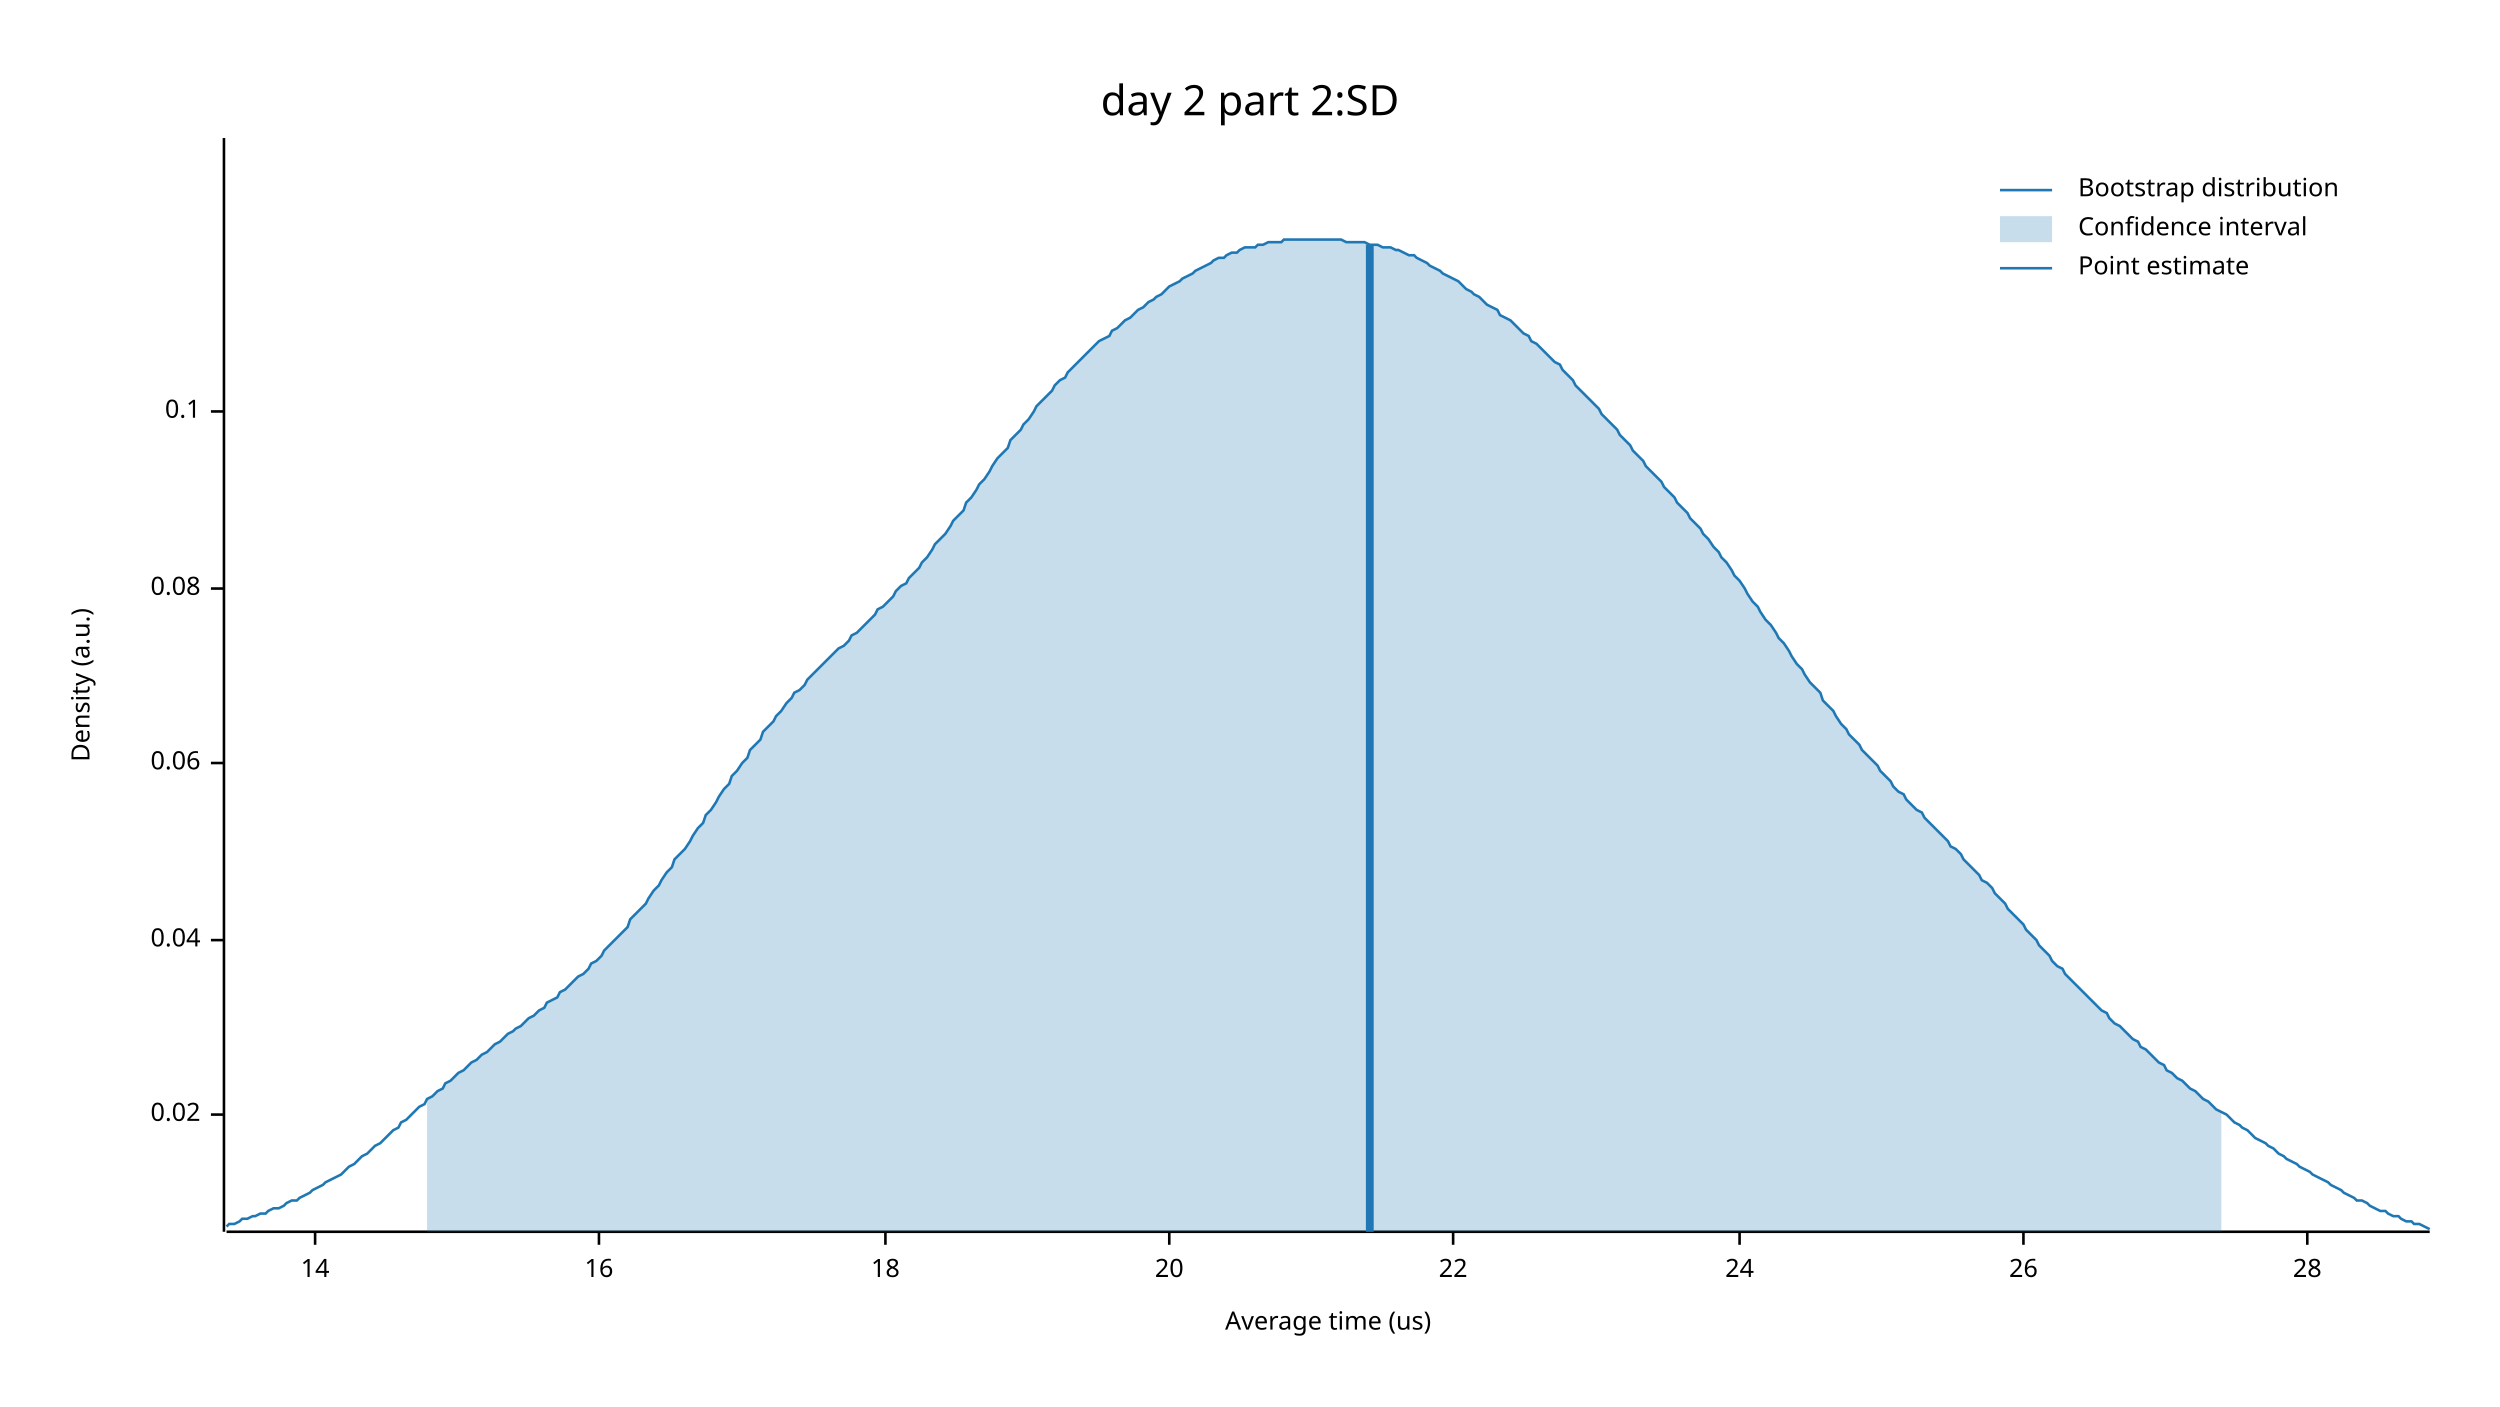
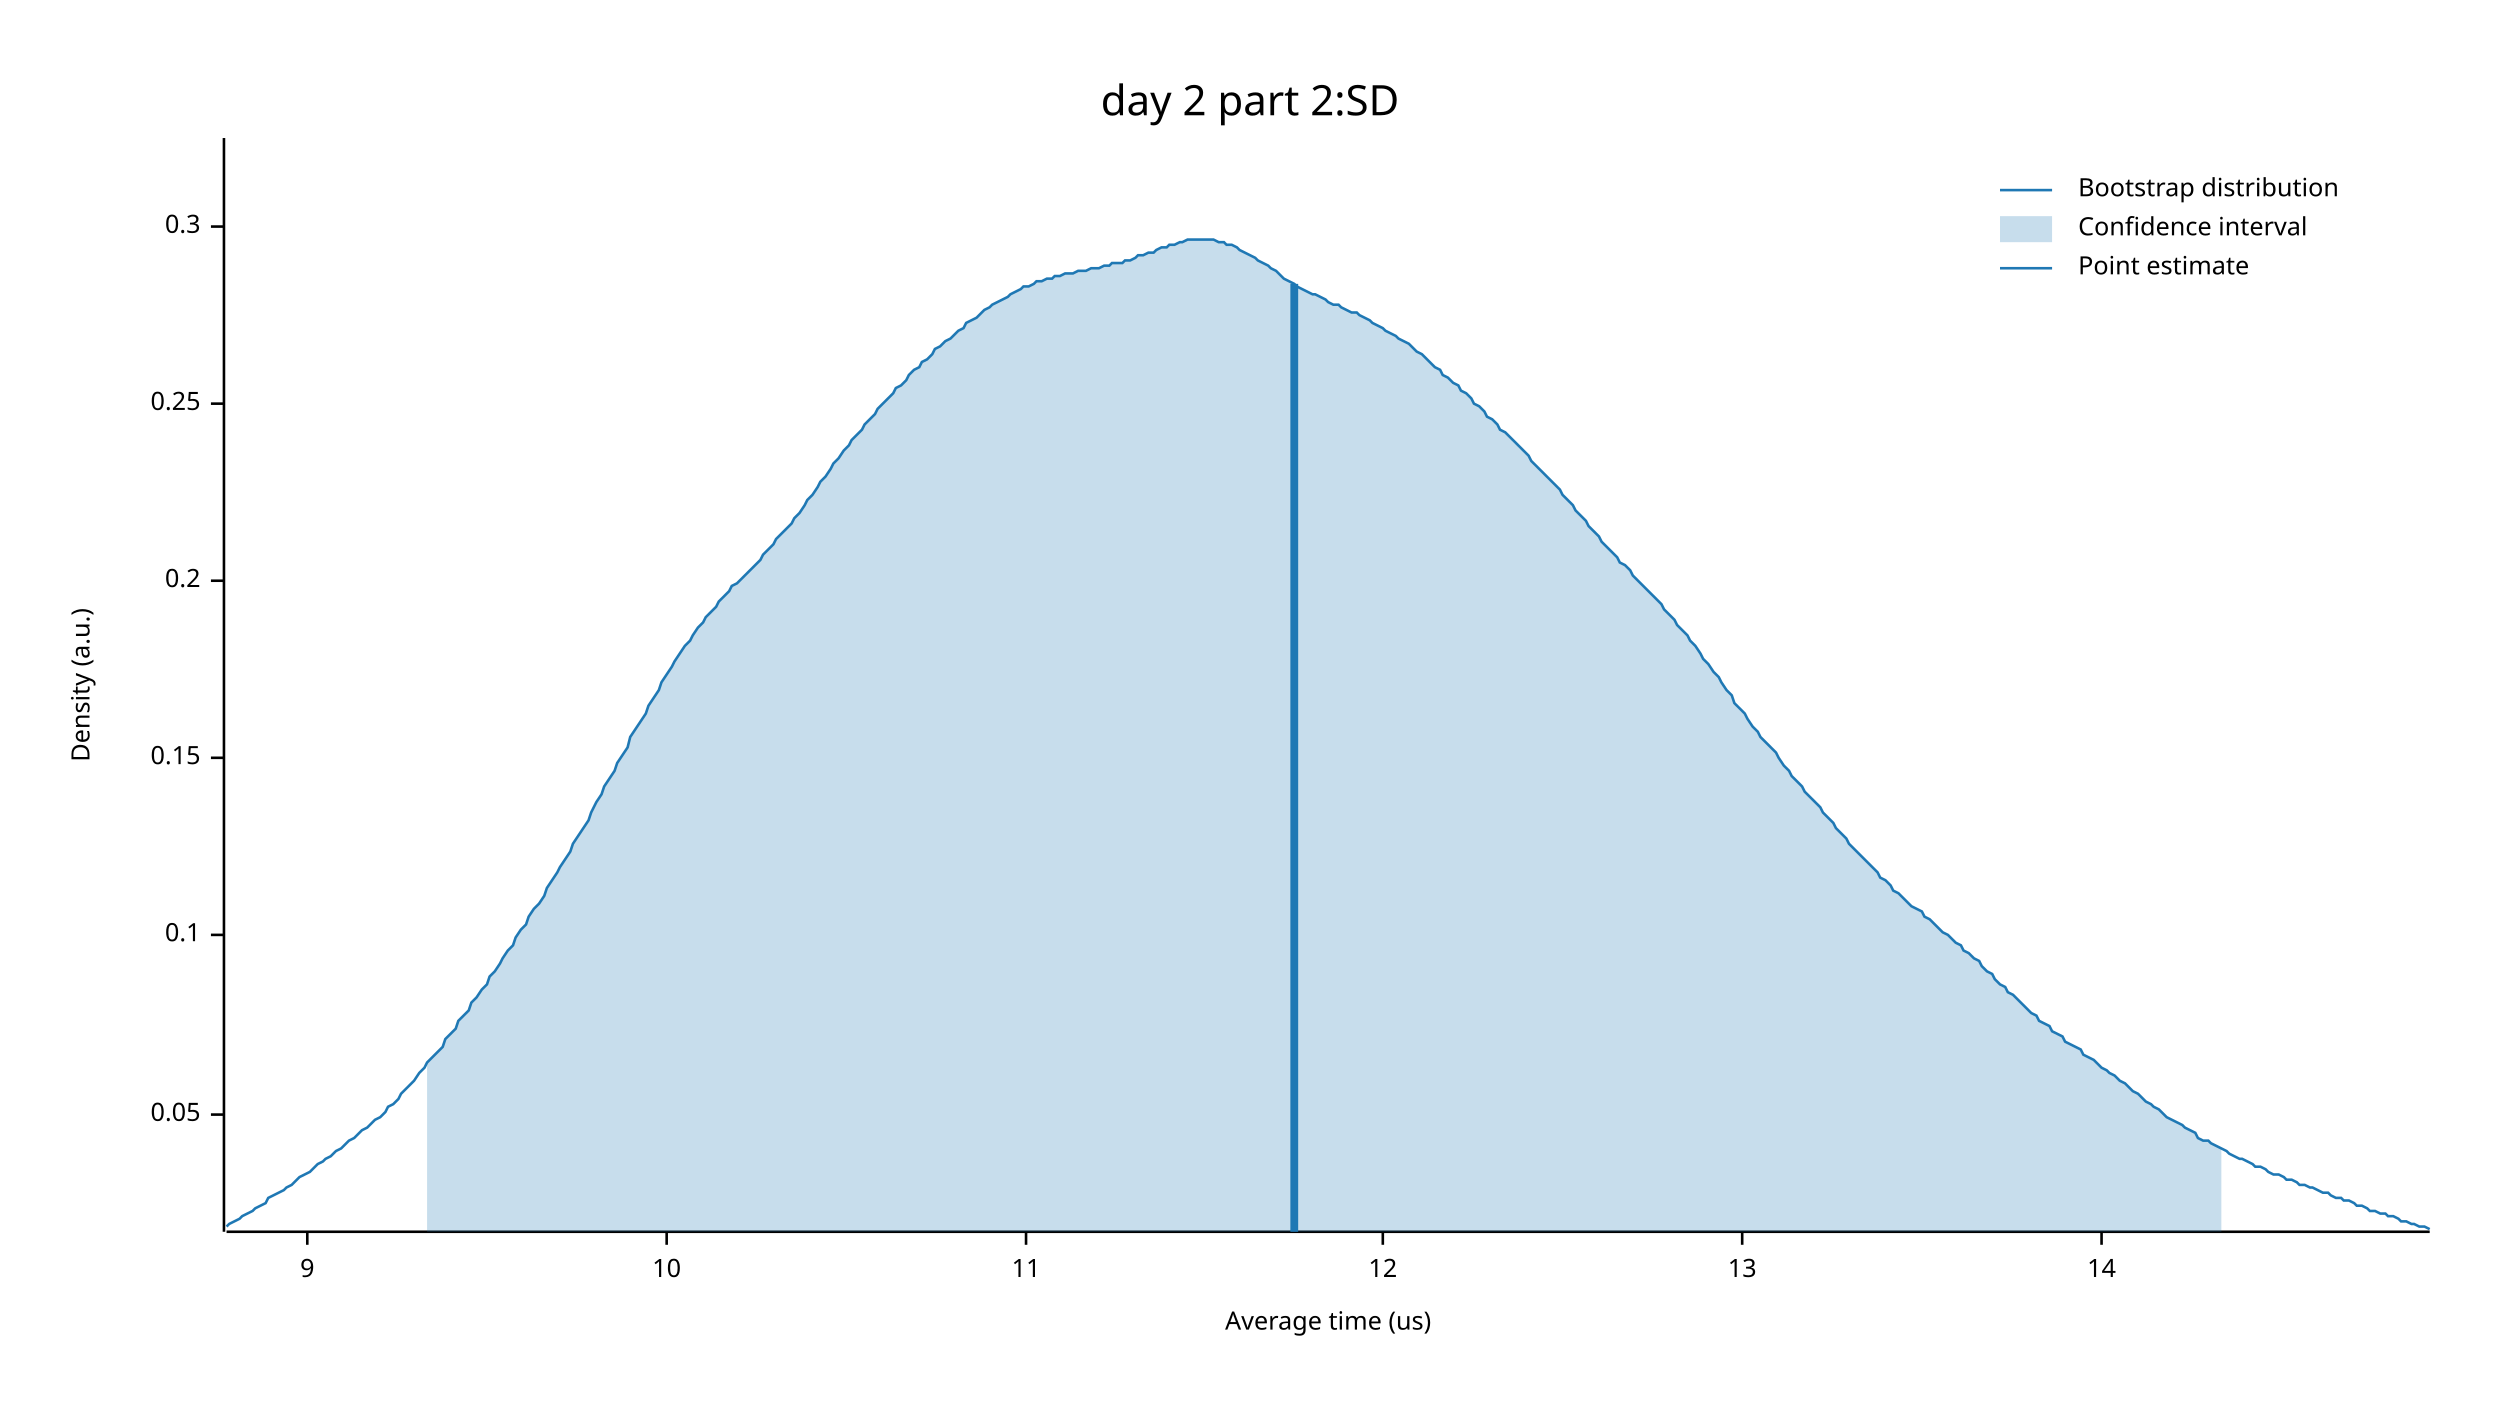
<svg xmlns="http://www.w3.org/2000/svg" width="960" height="540" viewBox="0 0 960 540">
  <text x="480" y="32" dy="0.76em" text-anchor="middle" font-family="sans-serif" font-size="16.129" opacity="1" fill="#000000">
day 2 part 2:SD
</text>
  <text x="27" y="263" dy="0.76em" text-anchor="middle" font-family="sans-serif" font-size="9.677" opacity="1" fill="#000000" transform="rotate(270, 27, 263)">
Density (a.u.)
</text>
  <text x="510" y="513" dy="-0.5ex" text-anchor="middle" font-family="sans-serif" font-size="9.677" opacity="1" fill="#000000">
Average time (us)
</text>
  <polyline fill="none" opacity="1" stroke="#000000" stroke-width="1" points="86,53 86,473 " />
  <text x="77" y="428" dy="0.5ex" text-anchor="end" font-family="sans-serif" font-size="9.677" opacity="1" fill="#000000">
- 0.02
+ 0.05
</text>
  <polyline fill="none" opacity="1" stroke="#000000" stroke-width="1" points="81,428 86,428 " />
-   <text x="77" y="361" dy="0.5ex" text-anchor="end" font-family="sans-serif" font-size="9.677" opacity="1" fill="#000000">
- 0.04
- </text>
-   <polyline fill="none" opacity="1" stroke="#000000" stroke-width="1" points="81,361 86,361 " />
-   <text x="77" y="293" dy="0.5ex" text-anchor="end" font-family="sans-serif" font-size="9.677" opacity="1" fill="#000000">
- 0.06
- </text>
-   <polyline fill="none" opacity="1" stroke="#000000" stroke-width="1" points="81,293 86,293 " />
-   <text x="77" y="226" dy="0.5ex" text-anchor="end" font-family="sans-serif" font-size="9.677" opacity="1" fill="#000000">
- 0.08
- </text>
-   <polyline fill="none" opacity="1" stroke="#000000" stroke-width="1" points="81,226 86,226 " />
-   <text x="77" y="158" dy="0.5ex" text-anchor="end" font-family="sans-serif" font-size="9.677" opacity="1" fill="#000000">
+   <text x="77" y="359" dy="0.5ex" text-anchor="end" font-family="sans-serif" font-size="9.677" opacity="1" fill="#000000">
0.1
</text>
-   <polyline fill="none" opacity="1" stroke="#000000" stroke-width="1" points="81,158 86,158 " />
+   <polyline fill="none" opacity="1" stroke="#000000" stroke-width="1" points="81,359 86,359 " />
+   <text x="77" y="291" dy="0.5ex" text-anchor="end" font-family="sans-serif" font-size="9.677" opacity="1" fill="#000000">
+ 0.15
+ </text>
+   <polyline fill="none" opacity="1" stroke="#000000" stroke-width="1" points="81,291 86,291 " />
+   <text x="77" y="223" dy="0.5ex" text-anchor="end" font-family="sans-serif" font-size="9.677" opacity="1" fill="#000000">
+ 0.2
+ </text>
+   <polyline fill="none" opacity="1" stroke="#000000" stroke-width="1" points="81,223 86,223 " />
+   <text x="77" y="155" dy="0.5ex" text-anchor="end" font-family="sans-serif" font-size="9.677" opacity="1" fill="#000000">
+ 0.25
+ </text>
+   <polyline fill="none" opacity="1" stroke="#000000" stroke-width="1" points="81,155 86,155 " />
+   <text x="77" y="87" dy="0.5ex" text-anchor="end" font-family="sans-serif" font-size="9.677" opacity="1" fill="#000000">
+ 0.3
+ </text>
+   <polyline fill="none" opacity="1" stroke="#000000" stroke-width="1" points="81,87 86,87 " />
  <polyline fill="none" opacity="1" stroke="#000000" stroke-width="1" points="87,473 933,473 " />
-   <text x="121" y="483" dy="0.76em" text-anchor="middle" font-family="sans-serif" font-size="9.677" opacity="1" fill="#000000">
+   <text x="118" y="483" dy="0.76em" text-anchor="middle" font-family="sans-serif" font-size="9.677" opacity="1" fill="#000000">
+ 9
+ </text>
+   <polyline fill="none" opacity="1" stroke="#000000" stroke-width="1" points="118,473 118,478 " />
+   <text x="256" y="483" dy="0.76em" text-anchor="middle" font-family="sans-serif" font-size="9.677" opacity="1" fill="#000000">
+ 10
+ </text>
+   <polyline fill="none" opacity="1" stroke="#000000" stroke-width="1" points="256,473 256,478 " />
+   <text x="394" y="483" dy="0.76em" text-anchor="middle" font-family="sans-serif" font-size="9.677" opacity="1" fill="#000000">
+ 11
+ </text>
+   <polyline fill="none" opacity="1" stroke="#000000" stroke-width="1" points="394,473 394,478 " />
+   <text x="531" y="483" dy="0.76em" text-anchor="middle" font-family="sans-serif" font-size="9.677" opacity="1" fill="#000000">
+ 12
+ </text>
+   <polyline fill="none" opacity="1" stroke="#000000" stroke-width="1" points="531,473 531,478 " />
+   <text x="669" y="483" dy="0.76em" text-anchor="middle" font-family="sans-serif" font-size="9.677" opacity="1" fill="#000000">
+ 13
+ </text>
+   <polyline fill="none" opacity="1" stroke="#000000" stroke-width="1" points="669,473 669,478 " />
+   <text x="807" y="483" dy="0.76em" text-anchor="middle" font-family="sans-serif" font-size="9.677" opacity="1" fill="#000000">
14
</text>
-   <polyline fill="none" opacity="1" stroke="#000000" stroke-width="1" points="121,473 121,478 " />
-   <text x="230" y="483" dy="0.76em" text-anchor="middle" font-family="sans-serif" font-size="9.677" opacity="1" fill="#000000">
- 16
- </text>
-   <polyline fill="none" opacity="1" stroke="#000000" stroke-width="1" points="230,473 230,478 " />
-   <text x="340" y="483" dy="0.76em" text-anchor="middle" font-family="sans-serif" font-size="9.677" opacity="1" fill="#000000">
- 18
- </text>
-   <polyline fill="none" opacity="1" stroke="#000000" stroke-width="1" points="340,473 340,478 " />
-   <text x="449" y="483" dy="0.76em" text-anchor="middle" font-family="sans-serif" font-size="9.677" opacity="1" fill="#000000">
- 20
- </text>
-   <polyline fill="none" opacity="1" stroke="#000000" stroke-width="1" points="449,473 449,478 " />
-   <text x="558" y="483" dy="0.76em" text-anchor="middle" font-family="sans-serif" font-size="9.677" opacity="1" fill="#000000">
- 22
- </text>
-   <polyline fill="none" opacity="1" stroke="#000000" stroke-width="1" points="558,473 558,478 " />
-   <text x="668" y="483" dy="0.76em" text-anchor="middle" font-family="sans-serif" font-size="9.677" opacity="1" fill="#000000">
- 24
- </text>
-   <polyline fill="none" opacity="1" stroke="#000000" stroke-width="1" points="668,473 668,478 " />
-   <text x="777" y="483" dy="0.76em" text-anchor="middle" font-family="sans-serif" font-size="9.677" opacity="1" fill="#000000">
- 26
- </text>
-   <polyline fill="none" opacity="1" stroke="#000000" stroke-width="1" points="777,473 777,478 " />
-   <text x="886" y="483" dy="0.76em" text-anchor="middle" font-family="sans-serif" font-size="9.677" opacity="1" fill="#000000">
- 28
- </text>
-   <polyline fill="none" opacity="1" stroke="#000000" stroke-width="1" points="886,473 886,478 " />
-   <polyline fill="none" opacity="1" stroke="#1F78B4" stroke-width="1" points="87,471 88,470 90,470 92,469 93,468 95,468 97,467 98,467 100,466 102,466 103,465 105,464 107,464 109,463 110,462 112,461 114,461 115,460 117,459 119,458 120,457 122,456 124,455 125,454 127,453 129,452 131,451 132,450 134,448 136,447 137,446 139,444 141,443 142,442 144,440 146,439 148,437 149,436 151,434 153,433 154,431 156,430 158,428 159,427 161,425 163,424 164,422 166,421 168,419 170,418 171,416 173,415 175,413 176,412 178,411 180,409 181,408 183,407 185,405 187,404 188,403 190,401 192,400 193,399 195,397 197,396 198,395 200,394 202,392 203,391 205,390 207,388 209,387 210,385 212,384 214,383 215,381 217,380 219,378 220,377 222,375 224,374 226,372 227,370 229,369 231,367 232,365 234,363 236,361 237,360 239,358 241,356 242,353 244,351 246,349 248,347 249,345 251,342 253,340 254,338 256,335 258,333 259,330 261,328 263,326 265,323 266,321 268,318 270,316 271,313 273,311 275,308 276,306 278,303 280,301 281,298 283,296 285,293 287,291 288,288 290,286 292,284 293,281 295,279 297,277 298,275 300,273 302,270 304,268 305,266 307,265 309,263 310,261 312,259 314,257 315,256 317,254 319,252 320,251 322,249 324,248 326,246 327,244 329,243 331,241 332,240 334,238 336,236 337,234 339,233 341,231 343,229 344,227 346,225 348,224 349,222 351,220 353,218 354,216 356,214 358,211 359,209 361,207 363,205 365,202 366,200 368,198 370,196 371,193 373,191 375,188 376,186 378,184 380,181 381,179 383,176 385,174 387,172 388,169 390,167 392,165 393,163 395,161 397,158 398,156 400,154 402,152 404,150 405,148 407,146 409,145 410,143 412,141 414,139 415,138 417,136 419,134 420,133 422,131 424,130 426,129 427,127 429,126 431,124 432,123 434,122 436,120 437,119 439,118 441,116 443,115 444,114 446,113 448,111 449,110 451,109 453,108 454,107 456,106 458,105 459,104 461,103 463,102 465,101 466,100 468,99 470,99 471,98 473,97 475,97 476,96 478,95 480,95 482,95 483,94 485,94 487,93 488,93 490,93 492,93 493,92 495,92 497,92 498,92 500,92 502,92 504,92 505,92 507,92 509,92 510,92 512,92 514,92 515,92 517,93 519,93 521,93 522,93 524,93 526,94 527,94 529,94 531,95 532,95 534,95 536,96 537,96 539,97 541,98 543,98 544,99 546,100 548,101 549,102 551,103 553,104 554,105 556,106 558,107 560,108 561,109 563,111 565,112 566,113 568,114 570,116 571,117 573,118 575,119 576,121 578,122 580,123 582,125 583,126 585,128 587,129 588,131 590,132 592,134 593,135 595,137 597,139 599,140 600,142 602,144 604,146 605,148 607,150 609,152 610,153 612,155 614,157 615,159 617,161 619,163 621,165 622,167 624,169 626,171 627,173 629,175 631,177 632,179 634,181 636,183 638,185 639,187 641,189 643,191 644,193 646,195 648,197 649,199 651,201 653,203 654,205 656,207 658,210 660,212 661,214 663,216 665,219 666,221 668,223 670,226 671,228 673,231 675,233 676,235 678,238 680,240 682,243 683,245 685,247 687,250 688,252 690,255 692,257 693,259 695,262 697,264 699,266 700,269 702,271 704,273 705,275 707,278 709,280 710,282 712,284 714,286 715,288 717,290 719,292 721,294 722,296 724,298 726,300 727,302 729,304 731,305 732,307 734,309 736,311 738,312 739,314 741,316 743,318 744,319 746,321 748,323 749,325 751,326 753,328 754,330 756,332 758,334 760,336 761,338 763,339 765,341 766,343 768,345 770,347 771,349 773,351 775,353 777,355 778,357 780,359 782,361 783,363 785,365 787,367 788,369 790,371 792,372 793,374 795,376 797,378 799,380 800,381 802,383 804,385 805,386 807,388 809,389 810,391 812,393 814,394 816,396 817,397 819,399 821,400 822,402 824,403 826,405 827,406 829,408 831,409 832,411 834,412 836,414 838,415 839,416 841,418 843,419 844,420 846,422 848,423 849,424 851,426 853,427 855,428 856,429 858,431 860,432 861,433 863,434 865,436 866,437 868,438 870,439 871,440 873,441 875,443 877,444 878,445 880,446 882,447 883,448 885,449 887,450 888,451 890,452 892,453 894,454 895,455 897,456 899,457 900,458 902,459 904,460 905,461 907,461 909,462 910,463 912,464 914,465 916,465 917,466 919,467 921,467 922,468 924,469 926,469 927,470 929,470 931,471 933,472 " />
-   <polygon opacity="0.25" fill="#1F78B4" points="164,422 166,421 168,419 170,418 171,416 173,415 175,413 176,412 178,411 180,409 181,408 183,407 185,405 187,404 188,403 190,401 192,400 193,399 195,397 197,396 198,395 200,394 202,392 203,391 205,390 207,388 209,387 210,385 212,384 214,383 215,381 217,380 219,378 220,377 222,375 224,374 226,372 227,370 229,369 231,367 232,365 234,363 236,361 237,360 239,358 241,356 242,353 244,351 246,349 248,347 249,345 251,342 253,340 254,338 256,335 258,333 259,330 261,328 263,326 265,323 266,321 268,318 270,316 271,313 273,311 275,308 276,306 278,303 280,301 281,298 283,296 285,293 287,291 288,288 290,286 292,284 293,281 295,279 297,277 298,275 300,273 302,270 304,268 305,266 307,265 309,263 310,261 312,259 314,257 315,256 317,254 319,252 320,251 322,249 324,248 326,246 327,244 329,243 331,241 332,240 334,238 336,236 337,234 339,233 341,231 343,229 344,227 346,225 348,224 349,222 351,220 353,218 354,216 356,214 358,211 359,209 361,207 363,205 365,202 366,200 368,198 370,196 371,193 373,191 375,188 376,186 378,184 380,181 381,179 383,176 385,174 387,172 388,169 390,167 392,165 393,163 395,161 397,158 398,156 400,154 402,152 404,150 405,148 407,146 409,145 410,143 412,141 414,139 415,138 417,136 419,134 420,133 422,131 424,130 426,129 427,127 429,126 431,124 432,123 434,122 436,120 437,119 439,118 441,116 443,115 444,114 446,113 448,111 449,110 451,109 453,108 454,107 456,106 458,105 459,104 461,103 463,102 465,101 466,100 468,99 470,99 471,98 473,97 475,97 476,96 478,95 480,95 482,95 483,94 485,94 487,93 488,93 490,93 492,93 493,92 495,92 497,92 498,92 500,92 502,92 504,92 505,92 507,92 509,92 510,92 512,92 514,92 515,92 517,93 519,93 521,93 522,93 524,93 526,94 527,94 529,94 531,95 532,95 534,95 536,96 537,96 539,97 541,98 543,98 544,99 546,100 548,101 549,102 551,103 553,104 554,105 556,106 558,107 560,108 561,109 563,111 565,112 566,113 568,114 570,116 571,117 573,118 575,119 576,121 578,122 580,123 582,125 583,126 585,128 587,129 588,131 590,132 592,134 593,135 595,137 597,139 599,140 600,142 602,144 604,146 605,148 607,150 609,152 610,153 612,155 614,157 615,159 617,161 619,163 621,165 622,167 624,169 626,171 627,173 629,175 631,177 632,179 634,181 636,183 638,185 639,187 641,189 643,191 644,193 646,195 648,197 649,199 651,201 653,203 654,205 656,207 658,210 660,212 661,214 663,216 665,219 666,221 668,223 670,226 671,228 673,231 675,233 676,235 678,238 680,240 682,243 683,245 685,247 687,250 688,252 690,255 692,257 693,259 695,262 697,264 699,266 700,269 702,271 704,273 705,275 707,278 709,280 710,282 712,284 714,286 715,288 717,290 719,292 721,294 722,296 724,298 726,300 727,302 729,304 731,305 732,307 734,309 736,311 738,312 739,314 741,316 743,318 744,319 746,321 748,323 749,325 751,326 753,328 754,330 756,332 758,334 760,336 761,338 763,339 765,341 766,343 768,345 770,347 771,349 773,351 775,353 777,355 778,357 780,359 782,361 783,363 785,365 787,367 788,369 790,371 792,372 793,374 795,376 797,378 799,380 800,381 802,383 804,385 805,386 807,388 809,389 810,391 812,393 814,394 816,396 817,397 819,399 821,400 822,402 824,403 826,405 827,406 829,408 831,409 832,411 834,412 836,414 838,415 839,416 841,418 843,419 844,420 846,422 848,423 849,424 851,426 853,427 853,473 164,473 " />
-   <polyline fill="none" opacity="1" stroke="#1F78B4" stroke-width="3" points="526,473 526,94 " />
+   <polyline fill="none" opacity="1" stroke="#000000" stroke-width="1" points="807,473 807,478 " />
+   <polyline fill="none" opacity="1" stroke="#1F78B4" stroke-width="1" points="87,471 88,470 90,469 92,468 93,467 95,466 97,465 98,464 100,463 102,462 103,460 105,459 107,458 109,457 110,456 112,455 114,453 115,452 117,451 119,450 120,449 122,447 124,446 125,445 127,444 129,442 131,441 132,440 134,438 136,437 137,436 139,434 141,433 142,432 144,430 146,429 148,427 149,425 151,424 153,422 154,420 156,418 158,416 159,415 161,412 163,410 164,408 166,406 168,404 170,402 171,399 173,397 175,395 176,392 178,390 180,388 181,385 183,383 185,380 187,378 188,375 190,373 192,370 193,368 195,365 197,363 198,360 200,357 202,355 203,352 205,349 207,347 209,344 210,341 212,338 214,335 215,333 217,330 219,327 220,324 222,321 224,318 226,315 227,312 229,308 231,305 232,302 234,299 236,296 237,293 239,290 241,287 242,283 244,280 246,277 248,274 249,271 251,268 253,265 254,262 256,259 258,256 259,254 261,251 263,248 265,246 266,244 268,241 270,239 271,237 273,235 275,233 276,231 278,229 280,227 281,225 283,224 285,222 287,220 288,219 290,217 292,215 293,213 295,211 297,209 298,207 300,205 302,203 304,201 305,199 307,197 309,194 310,192 312,190 314,187 315,185 317,183 319,180 320,178 322,176 324,173 326,171 327,169 329,167 331,165 332,163 334,161 336,159 337,157 339,155 341,153 343,151 344,149 346,148 348,146 349,144 351,142 353,141 354,139 356,138 358,136 359,134 361,133 363,131 365,130 366,129 368,127 370,126 371,124 373,123 375,122 376,121 378,119 380,118 381,117 383,116 385,115 387,114 388,113 390,112 392,111 393,110 395,110 397,109 398,108 400,108 402,107 404,107 405,106 407,106 409,105 410,105 412,105 414,104 415,104 417,104 419,103 420,103 422,103 424,102 426,102 427,101 429,101 431,101 432,100 434,100 436,99 437,98 439,98 441,97 443,97 444,96 446,95 448,95 449,94 451,94 453,93 454,93 456,92 458,92 459,92 461,92 463,92 465,92 466,92 468,93 470,93 471,94 473,94 475,95 476,96 478,97 480,98 482,99 483,100 485,101 487,102 488,103 490,104 492,106 493,107 495,108 497,109 498,110 500,111 502,112 504,113 505,113 507,114 509,115 510,116 512,117 514,117 515,118 517,119 519,120 521,120 522,121 524,122 526,123 527,124 529,125 531,126 532,127 534,128 536,129 537,130 539,131 541,132 543,134 544,135 546,136 548,138 549,139 551,141 553,142 554,144 556,145 558,147 560,148 561,150 563,151 565,153 566,155 568,156 570,158 571,160 573,161 575,163 576,165 578,166 580,168 582,170 583,171 585,173 587,175 588,177 590,179 592,181 593,182 595,184 597,186 599,188 600,190 602,192 604,194 605,196 607,198 609,200 610,202 612,204 614,206 615,208 617,210 619,212 621,214 622,216 624,217 626,219 627,221 629,223 631,225 632,226 634,228 636,230 638,232 639,234 641,236 643,238 644,240 646,242 648,244 649,246 651,248 653,251 654,253 656,255 658,258 660,260 661,262 663,265 665,267 666,270 668,272 670,274 671,276 673,279 675,281 676,283 678,285 680,287 682,289 683,291 685,294 687,296 688,298 690,300 692,302 693,304 695,306 697,308 699,310 700,312 702,314 704,316 705,318 707,320 709,322 710,324 712,326 714,328 715,329 717,331 719,333 721,335 722,337 724,338 726,340 727,342 729,343 731,345 732,346 734,348 736,349 738,350 739,352 741,353 743,355 744,356 746,358 748,359 749,360 751,362 753,363 754,365 756,366 758,368 760,369 761,371 763,373 765,374 766,376 768,378 770,379 771,381 773,382 775,384 777,386 778,387 780,389 782,390 783,392 785,393 787,394 788,396 790,397 792,398 793,400 795,401 797,402 799,403 800,405 802,406 804,407 805,408 807,410 809,411 810,412 812,413 814,415 816,416 817,417 819,419 821,420 822,421 824,423 826,424 827,425 829,426 831,428 832,429 834,430 836,431 838,432 839,433 841,434 843,435 844,437 846,438 848,438 849,439 851,440 853,441 855,442 856,443 858,444 860,445 861,445 863,446 865,447 866,448 868,448 870,449 871,450 873,451 875,451 877,452 878,453 880,453 882,454 883,455 885,455 887,456 888,456 890,457 892,458 894,458 895,459 897,460 899,460 900,461 902,461 904,462 905,463 907,463 909,464 910,465 912,465 914,466 916,466 917,467 919,467 921,468 922,469 924,469 926,470 927,470 929,471 931,471 933,472 " />
+   <polygon opacity="0.25" fill="#1F78B4" points="164,408 166,406 168,404 170,402 171,399 173,397 175,395 176,392 178,390 180,388 181,385 183,383 185,380 187,378 188,375 190,373 192,370 193,368 195,365 197,363 198,360 200,357 202,355 203,352 205,349 207,347 209,344 210,341 212,338 214,335 215,333 217,330 219,327 220,324 222,321 224,318 226,315 227,312 229,308 231,305 232,302 234,299 236,296 237,293 239,290 241,287 242,283 244,280 246,277 248,274 249,271 251,268 253,265 254,262 256,259 258,256 259,254 261,251 263,248 265,246 266,244 268,241 270,239 271,237 273,235 275,233 276,231 278,229 280,227 281,225 283,224 285,222 287,220 288,219 290,217 292,215 293,213 295,211 297,209 298,207 300,205 302,203 304,201 305,199 307,197 309,194 310,192 312,190 314,187 315,185 317,183 319,180 320,178 322,176 324,173 326,171 327,169 329,167 331,165 332,163 334,161 336,159 337,157 339,155 341,153 343,151 344,149 346,148 348,146 349,144 351,142 353,141 354,139 356,138 358,136 359,134 361,133 363,131 365,130 366,129 368,127 370,126 371,124 373,123 375,122 376,121 378,119 380,118 381,117 383,116 385,115 387,114 388,113 390,112 392,111 393,110 395,110 397,109 398,108 400,108 402,107 404,107 405,106 407,106 409,105 410,105 412,105 414,104 415,104 417,104 419,103 420,103 422,103 424,102 426,102 427,101 429,101 431,101 432,100 434,100 436,99 437,98 439,98 441,97 443,97 444,96 446,95 448,95 449,94 451,94 453,93 454,93 456,92 458,92 459,92 461,92 463,92 465,92 466,92 468,93 470,93 471,94 473,94 475,95 476,96 478,97 480,98 482,99 483,100 485,101 487,102 488,103 490,104 492,106 493,107 495,108 497,109 498,110 500,111 502,112 504,113 505,113 507,114 509,115 510,116 512,117 514,117 515,118 517,119 519,120 521,120 522,121 524,122 526,123 527,124 529,125 531,126 532,127 534,128 536,129 537,130 539,131 541,132 543,134 544,135 546,136 548,138 549,139 551,141 553,142 554,144 556,145 558,147 560,148 561,150 563,151 565,153 566,155 568,156 570,158 571,160 573,161 575,163 576,165 578,166 580,168 582,170 583,171 585,173 587,175 588,177 590,179 592,181 593,182 595,184 597,186 599,188 600,190 602,192 604,194 605,196 607,198 609,200 610,202 612,204 614,206 615,208 617,210 619,212 621,214 622,216 624,217 626,219 627,221 629,223 631,225 632,226 634,228 636,230 638,232 639,234 641,236 643,238 644,240 646,242 648,244 649,246 651,248 653,251 654,253 656,255 658,258 660,260 661,262 663,265 665,267 666,270 668,272 670,274 671,276 673,279 675,281 676,283 678,285 680,287 682,289 683,291 685,294 687,296 688,298 690,300 692,302 693,304 695,306 697,308 699,310 700,312 702,314 704,316 705,318 707,320 709,322 710,324 712,326 714,328 715,329 717,331 719,333 721,335 722,337 724,338 726,340 727,342 729,343 731,345 732,346 734,348 736,349 738,350 739,352 741,353 743,355 744,356 746,358 748,359 749,360 751,362 753,363 754,365 756,366 758,368 760,369 761,371 763,373 765,374 766,376 768,378 770,379 771,381 773,382 775,384 777,386 778,387 780,389 782,390 783,392 785,393 787,394 788,396 790,397 792,398 793,400 795,401 797,402 799,403 800,405 802,406 804,407 805,408 807,410 809,411 810,412 812,413 814,415 816,416 817,417 819,419 821,420 822,421 824,423 826,424 827,425 829,426 831,428 832,429 834,430 836,431 838,432 839,433 841,434 843,435 844,437 846,438 848,438 849,439 851,440 853,441 853,473 164,473 " />
+   <polyline fill="none" opacity="1" stroke="#1F78B4" stroke-width="3" points="497,473 497,109 " />
  <text x="798" y="68" dy="0.76em" text-anchor="start" font-family="sans-serif" font-size="9.677" opacity="1" fill="#000000">
Bootstrap distribution
</text>
  <text x="798" y="83" dy="0.76em" text-anchor="start" font-family="sans-serif" font-size="9.677" opacity="1" fill="#000000">
Confidence interval
</text>
  <text x="798" y="98" dy="0.76em" text-anchor="start" font-family="sans-serif" font-size="9.677" opacity="1" fill="#000000">
Point estimate
</text>
  <polyline fill="none" opacity="1" stroke="#1F78B4" stroke-width="1" points="768,73 788,73 " />
  <rect x="768" y="83" width="20" height="10" opacity="0.25" fill="#1F78B4" stroke="none" />
  <polyline fill="none" opacity="1" stroke="#1F78B4" stroke-width="1" points="768,103 788,103 " />
</svg>
